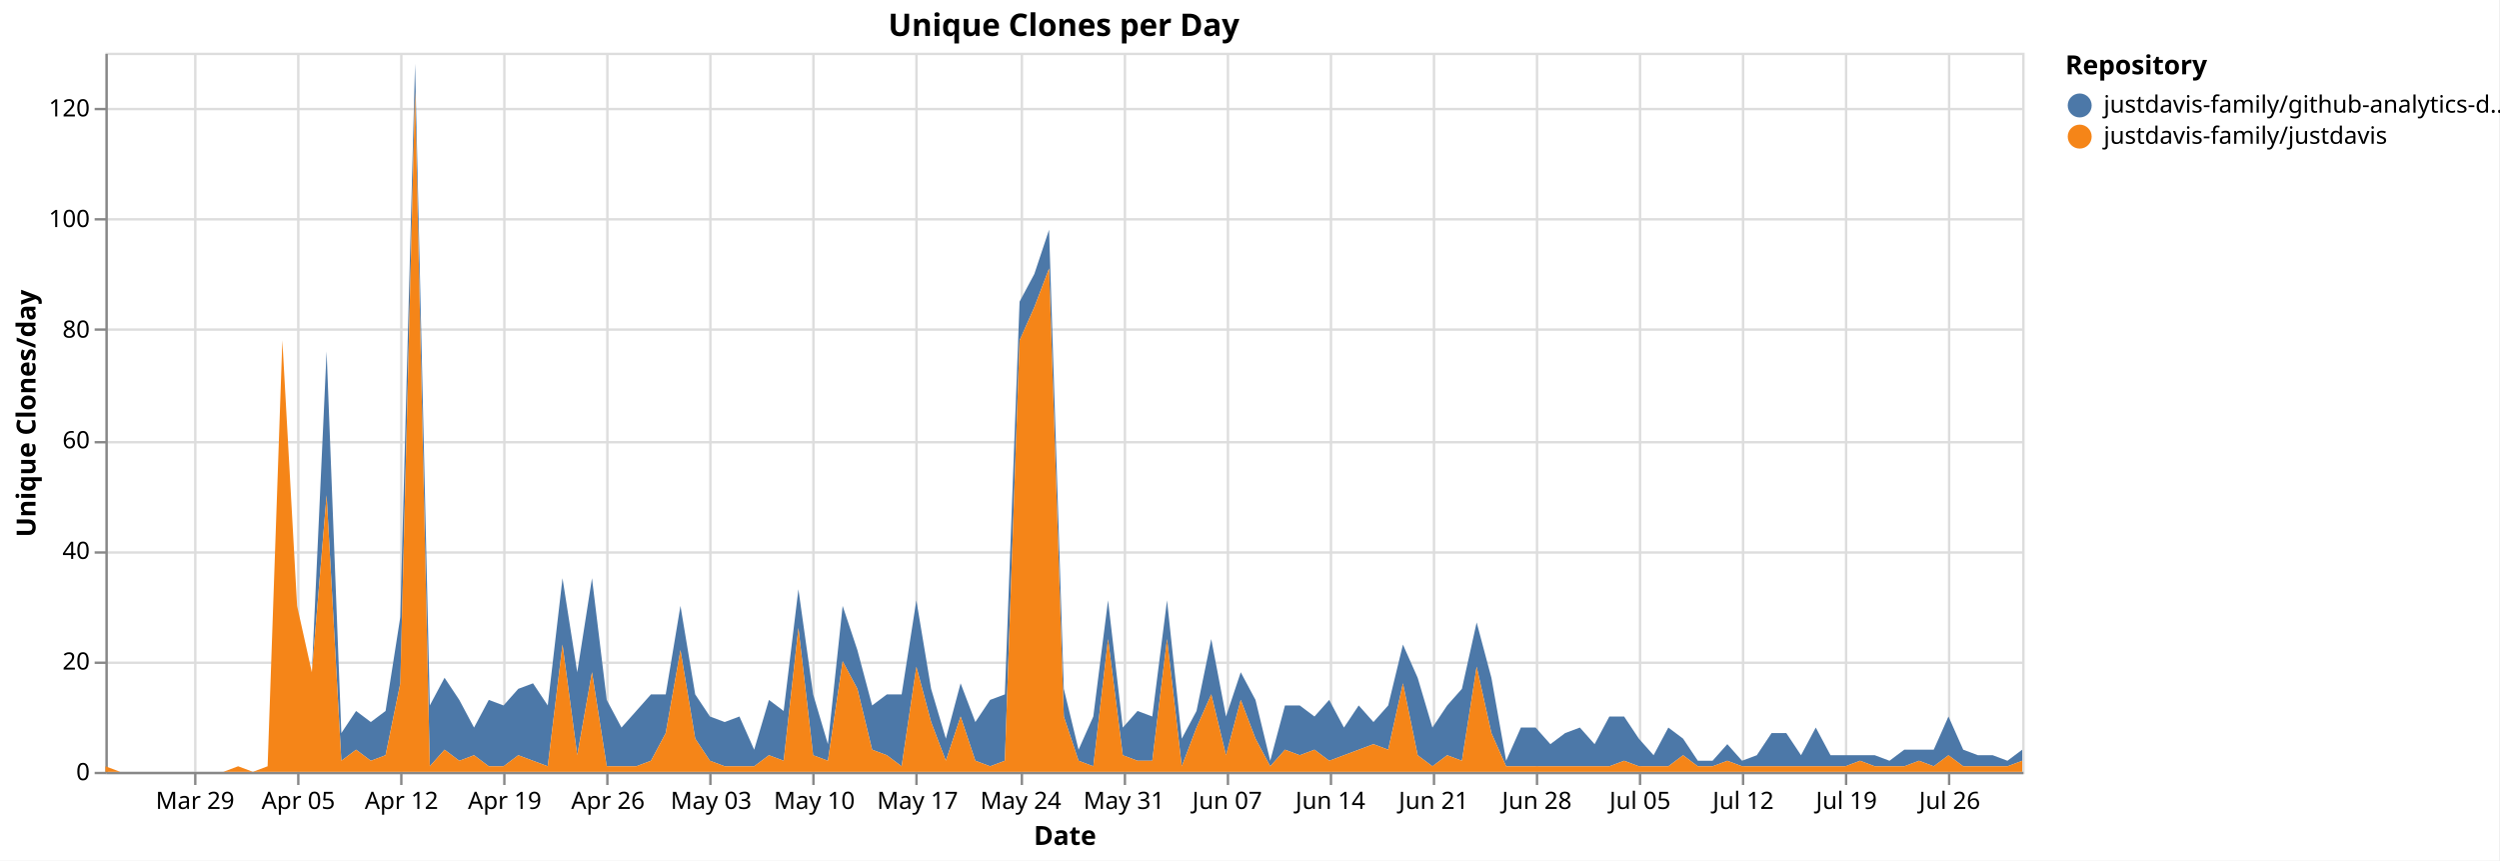
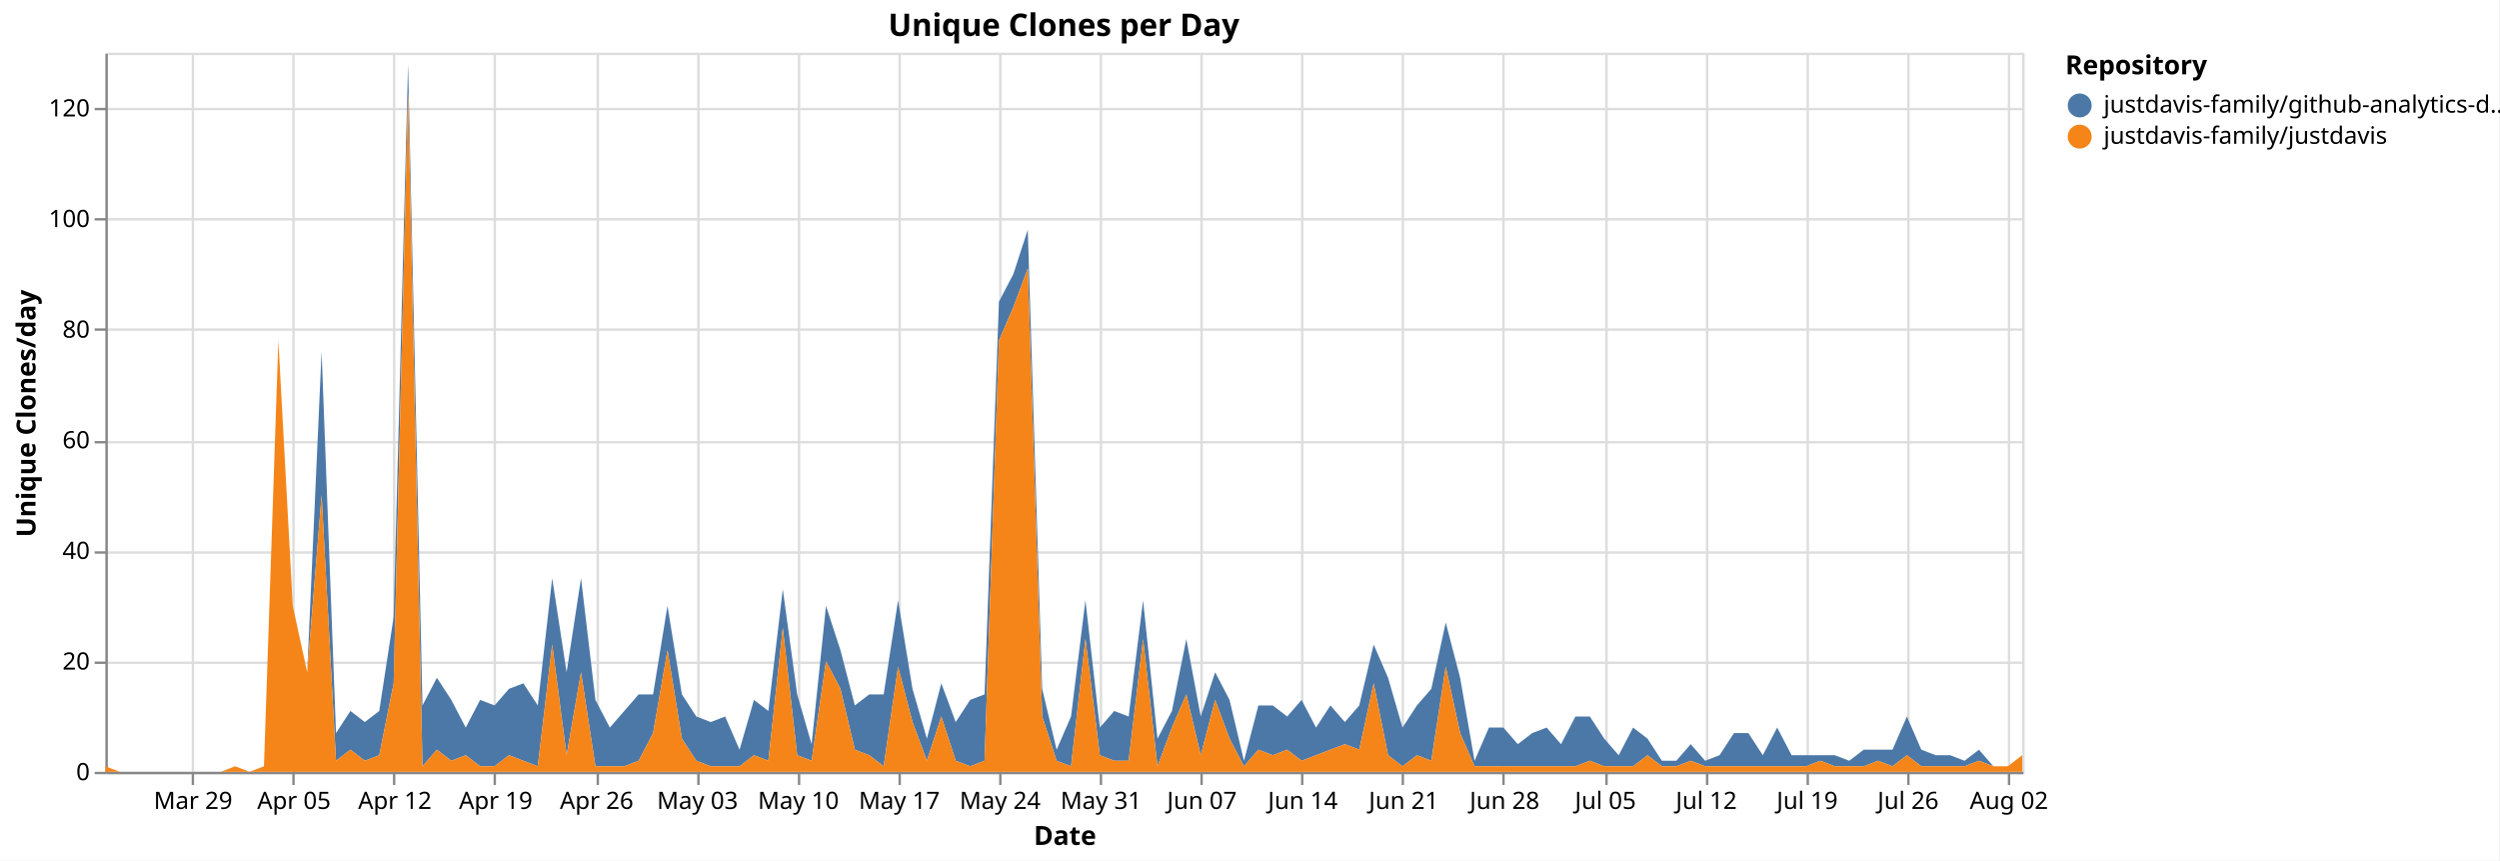
<svg xmlns="http://www.w3.org/2000/svg" version="1.1" class="marks" width="1043" height="359" viewBox="0 0 1043 359">
  <rect width="1043" height="359" fill="white" />
  <g fill="none" stroke-miterlimit="10" transform="translate(44,22)">
    <g class="mark-group role-frame root" role="graphics-object" aria-roledescription="group mark container">
      <g transform="translate(0,0)">
        <path class="background" aria-hidden="true" d="M0.5,0.5h800v300h-800Z" stroke="#ddd" />
        <g>
          <g class="mark-group role-axis" aria-hidden="true">
            <g transform="translate(0.5,300.5)">
              <path class="background" aria-hidden="true" d="M0,0h0v0h0Z" pointer-events="none" />
              <g>
                <g class="mark-rule role-axis-grid" pointer-events="none">
-                   <line transform="translate(37,-300)" x2="0" y2="300" stroke="#ddd" stroke-width="1" opacity="1" />
-                   <line transform="translate(80,-300)" x2="0" y2="300" stroke="#ddd" stroke-width="1" opacity="1" />
-                   <line transform="translate(123,-300)" x2="0" y2="300" stroke="#ddd" stroke-width="1" opacity="1" />
-                   <line transform="translate(166,-300)" x2="0" y2="300" stroke="#ddd" stroke-width="1" opacity="1" />
-                   <line transform="translate(209,-300)" x2="0" y2="300" stroke="#ddd" stroke-width="1" opacity="1" />
-                   <line transform="translate(252,-300)" x2="0" y2="300" stroke="#ddd" stroke-width="1" opacity="1" />
-                   <line transform="translate(295,-300)" x2="0" y2="300" stroke="#ddd" stroke-width="1" opacity="1" />
-                   <line transform="translate(338,-300)" x2="0" y2="300" stroke="#ddd" stroke-width="1" opacity="1" />
-                   <line transform="translate(382,-300)" x2="0" y2="300" stroke="#ddd" stroke-width="1" opacity="1" />
-                   <line transform="translate(425,-300)" x2="0" y2="300" stroke="#ddd" stroke-width="1" opacity="1" />
-                   <line transform="translate(468,-300)" x2="0" y2="300" stroke="#ddd" stroke-width="1" opacity="1" />
-                   <line transform="translate(511,-300)" x2="0" y2="300" stroke="#ddd" stroke-width="1" opacity="1" />
-                   <line transform="translate(554,-300)" x2="0" y2="300" stroke="#ddd" stroke-width="1" opacity="1" />
-                   <line transform="translate(597,-300)" x2="0" y2="300" stroke="#ddd" stroke-width="1" opacity="1" />
-                   <line transform="translate(640,-300)" x2="0" y2="300" stroke="#ddd" stroke-width="1" opacity="1" />
-                   <line transform="translate(683,-300)" x2="0" y2="300" stroke="#ddd" stroke-width="1" opacity="1" />
-                   <line transform="translate(726,-300)" x2="0" y2="300" stroke="#ddd" stroke-width="1" opacity="1" />
-                   <line transform="translate(769,-300)" x2="0" y2="300" stroke="#ddd" stroke-width="1" opacity="1" />
+                   <line transform="translate(36,-300)" x2="0" y2="300" stroke="#ddd" stroke-width="1" opacity="1" />
+                   <line transform="translate(78,-300)" x2="0" y2="300" stroke="#ddd" stroke-width="1" opacity="1" />
+                   <line transform="translate(120,-300)" x2="0" y2="300" stroke="#ddd" stroke-width="1" opacity="1" />
+                   <line transform="translate(162,-300)" x2="0" y2="300" stroke="#ddd" stroke-width="1" opacity="1" />
+                   <line transform="translate(205,-300)" x2="0" y2="300" stroke="#ddd" stroke-width="1" opacity="1" />
+                   <line transform="translate(247,-300)" x2="0" y2="300" stroke="#ddd" stroke-width="1" opacity="1" />
+                   <line transform="translate(289,-300)" x2="0" y2="300" stroke="#ddd" stroke-width="1" opacity="1" />
+                   <line transform="translate(331,-300)" x2="0" y2="300" stroke="#ddd" stroke-width="1" opacity="1" />
+                   <line transform="translate(373,-300)" x2="0" y2="300" stroke="#ddd" stroke-width="1" opacity="1" />
+                   <line transform="translate(415,-300)" x2="0" y2="300" stroke="#ddd" stroke-width="1" opacity="1" />
+                   <line transform="translate(457,-300)" x2="0" y2="300" stroke="#ddd" stroke-width="1" opacity="1" />
+                   <line transform="translate(499,-300)" x2="0" y2="300" stroke="#ddd" stroke-width="1" opacity="1" />
+                   <line transform="translate(541,-300)" x2="0" y2="300" stroke="#ddd" stroke-width="1" opacity="1" />
+                   <line transform="translate(583,-300)" x2="0" y2="300" stroke="#ddd" stroke-width="1" opacity="1" />
+                   <line transform="translate(626,-300)" x2="0" y2="300" stroke="#ddd" stroke-width="1" opacity="1" />
+                   <line transform="translate(668,-300)" x2="0" y2="300" stroke="#ddd" stroke-width="1" opacity="1" />
+                   <line transform="translate(710,-300)" x2="0" y2="300" stroke="#ddd" stroke-width="1" opacity="1" />
+                   <line transform="translate(752,-300)" x2="0" y2="300" stroke="#ddd" stroke-width="1" opacity="1" />
+                   <line transform="translate(794,-300)" x2="0" y2="300" stroke="#ddd" stroke-width="1" opacity="1" />
                </g>
              </g>
              <path class="foreground" aria-hidden="true" d="" pointer-events="none" display="none" />
            </g>
          </g>
          <g class="mark-group role-axis" aria-hidden="true">
            <g transform="translate(0.5,0.5)">
              <path class="background" aria-hidden="true" d="M0,0h0v0h0Z" pointer-events="none" />
              <g>
                <g class="mark-rule role-axis-grid" pointer-events="none">
                  <line transform="translate(0,300)" x2="800" y2="0" stroke="#ddd" stroke-width="1" opacity="1" />
                  <line transform="translate(0,254)" x2="800" y2="0" stroke="#ddd" stroke-width="1" opacity="1" />
                  <line transform="translate(0,208)" x2="800" y2="0" stroke="#ddd" stroke-width="1" opacity="1" />
                  <line transform="translate(0,162)" x2="800" y2="0" stroke="#ddd" stroke-width="1" opacity="1" />
                  <line transform="translate(0,115)" x2="800" y2="0" stroke="#ddd" stroke-width="1" opacity="1" />
                  <line transform="translate(0,69)" x2="800" y2="0" stroke="#ddd" stroke-width="1" opacity="1" />
                  <line transform="translate(0,23)" x2="800" y2="0" stroke="#ddd" stroke-width="1" opacity="1" />
                </g>
              </g>
              <path class="foreground" aria-hidden="true" d="" pointer-events="none" display="none" />
            </g>
          </g>
-           <g class="mark-group role-axis" role="graphics-symbol" aria-roledescription="axis" aria-label="X-axis titled 'Date' for a time scale with values from Monday, 23 March 2026, 12:00:00 AM to Friday, 31 July 2026, 12:00:00 AM">
+           <g class="mark-group role-axis" role="graphics-symbol" aria-roledescription="axis" aria-label="X-axis titled 'Date' for a time scale with values from Monday, 23 March 2026, 12:00:00 AM to Monday, 03 August 2026, 12:00:00 AM">
            <g transform="translate(0.5,300.5)">
              <path class="background" aria-hidden="true" d="M0,0h0v0h0Z" pointer-events="none" />
              <g>
                <g class="mark-rule role-axis-tick" pointer-events="none">
-                   <line transform="translate(37,0)" x2="0" y2="5" stroke="#888" stroke-width="1" opacity="1" />
-                   <line transform="translate(80,0)" x2="0" y2="5" stroke="#888" stroke-width="1" opacity="1" />
-                   <line transform="translate(123,0)" x2="0" y2="5" stroke="#888" stroke-width="1" opacity="1" />
-                   <line transform="translate(166,0)" x2="0" y2="5" stroke="#888" stroke-width="1" opacity="1" />
-                   <line transform="translate(209,0)" x2="0" y2="5" stroke="#888" stroke-width="1" opacity="1" />
-                   <line transform="translate(252,0)" x2="0" y2="5" stroke="#888" stroke-width="1" opacity="1" />
-                   <line transform="translate(295,0)" x2="0" y2="5" stroke="#888" stroke-width="1" opacity="1" />
-                   <line transform="translate(338,0)" x2="0" y2="5" stroke="#888" stroke-width="1" opacity="1" />
-                   <line transform="translate(382,0)" x2="0" y2="5" stroke="#888" stroke-width="1" opacity="1" />
-                   <line transform="translate(425,0)" x2="0" y2="5" stroke="#888" stroke-width="1" opacity="1" />
-                   <line transform="translate(468,0)" x2="0" y2="5" stroke="#888" stroke-width="1" opacity="1" />
-                   <line transform="translate(511,0)" x2="0" y2="5" stroke="#888" stroke-width="1" opacity="1" />
-                   <line transform="translate(554,0)" x2="0" y2="5" stroke="#888" stroke-width="1" opacity="1" />
-                   <line transform="translate(597,0)" x2="0" y2="5" stroke="#888" stroke-width="1" opacity="1" />
-                   <line transform="translate(640,0)" x2="0" y2="5" stroke="#888" stroke-width="1" opacity="1" />
-                   <line transform="translate(683,0)" x2="0" y2="5" stroke="#888" stroke-width="1" opacity="1" />
-                   <line transform="translate(726,0)" x2="0" y2="5" stroke="#888" stroke-width="1" opacity="1" />
-                   <line transform="translate(769,0)" x2="0" y2="5" stroke="#888" stroke-width="1" opacity="1" />
+                   <line transform="translate(36,0)" x2="0" y2="5" stroke="#888" stroke-width="1" opacity="1" />
+                   <line transform="translate(78,0)" x2="0" y2="5" stroke="#888" stroke-width="1" opacity="1" />
+                   <line transform="translate(120,0)" x2="0" y2="5" stroke="#888" stroke-width="1" opacity="1" />
+                   <line transform="translate(162,0)" x2="0" y2="5" stroke="#888" stroke-width="1" opacity="1" />
+                   <line transform="translate(205,0)" x2="0" y2="5" stroke="#888" stroke-width="1" opacity="1" />
+                   <line transform="translate(247,0)" x2="0" y2="5" stroke="#888" stroke-width="1" opacity="1" />
+                   <line transform="translate(289,0)" x2="0" y2="5" stroke="#888" stroke-width="1" opacity="1" />
+                   <line transform="translate(331,0)" x2="0" y2="5" stroke="#888" stroke-width="1" opacity="1" />
+                   <line transform="translate(373,0)" x2="0" y2="5" stroke="#888" stroke-width="1" opacity="1" />
+                   <line transform="translate(415,0)" x2="0" y2="5" stroke="#888" stroke-width="1" opacity="1" />
+                   <line transform="translate(457,0)" x2="0" y2="5" stroke="#888" stroke-width="1" opacity="1" />
+                   <line transform="translate(499,0)" x2="0" y2="5" stroke="#888" stroke-width="1" opacity="1" />
+                   <line transform="translate(541,0)" x2="0" y2="5" stroke="#888" stroke-width="1" opacity="1" />
+                   <line transform="translate(583,0)" x2="0" y2="5" stroke="#888" stroke-width="1" opacity="1" />
+                   <line transform="translate(626,0)" x2="0" y2="5" stroke="#888" stroke-width="1" opacity="1" />
+                   <line transform="translate(668,0)" x2="0" y2="5" stroke="#888" stroke-width="1" opacity="1" />
+                   <line transform="translate(710,0)" x2="0" y2="5" stroke="#888" stroke-width="1" opacity="1" />
+                   <line transform="translate(752,0)" x2="0" y2="5" stroke="#888" stroke-width="1" opacity="1" />
+                   <line transform="translate(794,0)" x2="0" y2="5" stroke="#888" stroke-width="1" opacity="1" />
                </g>
                <g class="mark-text role-axis-label" pointer-events="none">
-                   <text text-anchor="middle" transform="translate(36.92308,15)" font-family="sans-serif" font-size="10px" fill="#000" opacity="1">Mar 29</text>
-                   <text text-anchor="middle" transform="translate(80,15)" font-family="sans-serif" font-size="10px" fill="#000" opacity="1">Apr 05</text>
-                   <text text-anchor="middle" transform="translate(123.0769,15)" font-family="sans-serif" font-size="10px" fill="#000" opacity="1">Apr 12</text>
-                   <text text-anchor="middle" transform="translate(166.1538,15)" font-family="sans-serif" font-size="10px" fill="#000" opacity="1">Apr 19</text>
-                   <text text-anchor="middle" transform="translate(209.2308,15)" font-family="sans-serif" font-size="10px" fill="#000" opacity="1">Apr 26</text>
-                   <text text-anchor="middle" transform="translate(252.3077,15)" font-family="sans-serif" font-size="10px" fill="#000" opacity="1">May 03</text>
-                   <text text-anchor="middle" transform="translate(295.3846,15)" font-family="sans-serif" font-size="10px" fill="#000" opacity="1">May 10</text>
-                   <text text-anchor="middle" transform="translate(338.4615,15)" font-family="sans-serif" font-size="10px" fill="#000" opacity="1">May 17</text>
-                   <text text-anchor="middle" transform="translate(381.5385,15)" font-family="sans-serif" font-size="10px" fill="#000" opacity="1">May 24</text>
-                   <text text-anchor="middle" transform="translate(424.6154,15)" font-family="sans-serif" font-size="10px" fill="#000" opacity="1">May 31</text>
-                   <text text-anchor="middle" transform="translate(467.6923,15)" font-family="sans-serif" font-size="10px" fill="#000" opacity="1">Jun 07</text>
-                   <text text-anchor="middle" transform="translate(510.7692,15)" font-family="sans-serif" font-size="10px" fill="#000" opacity="1">Jun 14</text>
-                   <text text-anchor="middle" transform="translate(553.8462,15)" font-family="sans-serif" font-size="10px" fill="#000" opacity="1">Jun 21</text>
-                   <text text-anchor="middle" transform="translate(596.9231,15)" font-family="sans-serif" font-size="10px" fill="#000" opacity="1">Jun 28</text>
-                   <text text-anchor="middle" transform="translate(640,15)" font-family="sans-serif" font-size="10px" fill="#000" opacity="1">Jul 05</text>
-                   <text text-anchor="middle" transform="translate(683.0769,15)" font-family="sans-serif" font-size="10px" fill="#000" opacity="1">Jul 12</text>
-                   <text text-anchor="middle" transform="translate(726.1538,15)" font-family="sans-serif" font-size="10px" fill="#000" opacity="1">Jul 19</text>
-                   <text text-anchor="middle" transform="translate(769.2308,15)" font-family="sans-serif" font-size="10px" fill="#000" opacity="1">Jul 26</text>
+                   <text text-anchor="middle" transform="translate(36.09023,15)" font-family="sans-serif" font-size="10px" fill="#000" opacity="1">Mar 29</text>
+                   <text text-anchor="middle" transform="translate(78.19549,15)" font-family="sans-serif" font-size="10px" fill="#000" opacity="1">Apr 05</text>
+                   <text text-anchor="middle" transform="translate(120.3008,15)" font-family="sans-serif" font-size="10px" fill="#000" opacity="1">Apr 12</text>
+                   <text text-anchor="middle" transform="translate(162.406,15)" font-family="sans-serif" font-size="10px" fill="#000" opacity="1">Apr 19</text>
+                   <text text-anchor="middle" transform="translate(204.5113,15)" font-family="sans-serif" font-size="10px" fill="#000" opacity="1">Apr 26</text>
+                   <text text-anchor="middle" transform="translate(246.6165,15)" font-family="sans-serif" font-size="10px" fill="#000" opacity="1">May 03</text>
+                   <text text-anchor="middle" transform="translate(288.7218,15)" font-family="sans-serif" font-size="10px" fill="#000" opacity="1">May 10</text>
+                   <text text-anchor="middle" transform="translate(330.8271,15)" font-family="sans-serif" font-size="10px" fill="#000" opacity="1">May 17</text>
+                   <text text-anchor="middle" transform="translate(372.9323,15)" font-family="sans-serif" font-size="10px" fill="#000" opacity="1">May 24</text>
+                   <text text-anchor="middle" transform="translate(415.0376,15)" font-family="sans-serif" font-size="10px" fill="#000" opacity="1">May 31</text>
+                   <text text-anchor="middle" transform="translate(457.1429,15)" font-family="sans-serif" font-size="10px" fill="#000" opacity="1">Jun 07</text>
+                   <text text-anchor="middle" transform="translate(499.2481,15)" font-family="sans-serif" font-size="10px" fill="#000" opacity="1">Jun 14</text>
+                   <text text-anchor="middle" transform="translate(541.3534,15)" font-family="sans-serif" font-size="10px" fill="#000" opacity="1">Jun 21</text>
+                   <text text-anchor="middle" transform="translate(583.4586,15)" font-family="sans-serif" font-size="10px" fill="#000" opacity="1">Jun 28</text>
+                   <text text-anchor="middle" transform="translate(625.5639,15)" font-family="sans-serif" font-size="10px" fill="#000" opacity="1">Jul 05</text>
+                   <text text-anchor="middle" transform="translate(667.6692,15)" font-family="sans-serif" font-size="10px" fill="#000" opacity="1">Jul 12</text>
+                   <text text-anchor="middle" transform="translate(709.7744,15)" font-family="sans-serif" font-size="10px" fill="#000" opacity="1">Jul 19</text>
+                   <text text-anchor="middle" transform="translate(751.8797,15)" font-family="sans-serif" font-size="10px" fill="#000" opacity="1">Jul 26</text>
+                   <text text-anchor="middle" transform="translate(793.985,15)" font-family="sans-serif" font-size="10px" fill="#000" opacity="1">Aug 02</text>
                </g>
                <g class="mark-rule role-axis-domain" pointer-events="none">
                  <line transform="translate(0,0)" x2="800" y2="0" stroke="#888" stroke-width="1" opacity="1" />
                </g>
                <g class="mark-text role-axis-title" pointer-events="none">
                  <text text-anchor="middle" transform="translate(400,30)" font-family="sans-serif" font-size="11px" font-weight="bold" fill="#000" opacity="1">Date</text>
                </g>
              </g>
              <path class="foreground" aria-hidden="true" d="" pointer-events="none" display="none" />
            </g>
          </g>
          <g class="mark-group role-axis" role="graphics-symbol" aria-roledescription="axis" aria-label="Y-axis titled 'Unique Clones/day' for a linear scale with values from 0 to 130">
            <g transform="translate(0.5,0.5)">
              <path class="background" aria-hidden="true" d="M0,0h0v0h0Z" pointer-events="none" />
              <g>
                <g class="mark-rule role-axis-tick" pointer-events="none">
                  <line transform="translate(0,300)" x2="-5" y2="0" stroke="#888" stroke-width="1" opacity="1" />
                  <line transform="translate(0,254)" x2="-5" y2="0" stroke="#888" stroke-width="1" opacity="1" />
                  <line transform="translate(0,208)" x2="-5" y2="0" stroke="#888" stroke-width="1" opacity="1" />
                  <line transform="translate(0,162)" x2="-5" y2="0" stroke="#888" stroke-width="1" opacity="1" />
                  <line transform="translate(0,115)" x2="-5" y2="0" stroke="#888" stroke-width="1" opacity="1" />
                  <line transform="translate(0,69)" x2="-5" y2="0" stroke="#888" stroke-width="1" opacity="1" />
                  <line transform="translate(0,23)" x2="-5" y2="0" stroke="#888" stroke-width="1" opacity="1" />
                </g>
                <g class="mark-text role-axis-label" pointer-events="none">
                  <text text-anchor="end" transform="translate(-7,303)" font-family="sans-serif" font-size="10px" fill="#000" opacity="1">0</text>
                  <text text-anchor="end" transform="translate(-7,256.8462)" font-family="sans-serif" font-size="10px" fill="#000" opacity="1">20</text>
                  <text text-anchor="end" transform="translate(-7,210.6923)" font-family="sans-serif" font-size="10px" fill="#000" opacity="1">40</text>
                  <text text-anchor="end" transform="translate(-7,164.5385)" font-family="sans-serif" font-size="10px" fill="#000" opacity="1">60</text>
                  <text text-anchor="end" transform="translate(-7,118.3846)" font-family="sans-serif" font-size="10px" fill="#000" opacity="1">80</text>
                  <text text-anchor="end" transform="translate(-7,72.23077)" font-family="sans-serif" font-size="10px" fill="#000" opacity="1">100</text>
                  <text text-anchor="end" transform="translate(-7,26.07692)" font-family="sans-serif" font-size="10px" fill="#000" opacity="1">120</text>
                </g>
                <g class="mark-rule role-axis-domain" pointer-events="none">
                  <line transform="translate(0,300)" x2="0" y2="-300" stroke="#888" stroke-width="1" opacity="1" />
                </g>
                <g class="mark-text role-axis-title" pointer-events="none">
                  <text text-anchor="middle" transform="translate(-27.68457,150) rotate(-90) translate(0,-2)" font-family="sans-serif" font-size="11px" font-weight="bold" fill="#000" opacity="1">Unique Clones/day</text>
                </g>
              </g>
              <path class="foreground" aria-hidden="true" d="" pointer-events="none" display="none" />
            </g>
          </g>
          <g class="mark-group role-scope pathgroup" role="graphics-object" aria-roledescription="group mark container">
            <g transform="translate(0,0)">
              <path class="background" aria-hidden="true" d="M0,0h800v300h-800Z" />
              <g>
                <g class="mark-area role-mark marks" role="graphics-object" aria-roledescription="area mark container">
-                   <path aria-label="Date: Mar 23, 2026; Unique Clones/day: 0; Repository: justdavis-family/github-analytics-data" role="graphics-symbol" aria-roledescription="area mark" d="M0,297.692L6.154,300L12.308,300L18.462,300L24.615,300L30.769,300L36.923,300L43.077,300L49.231,300L55.385,297.692L61.538,300L67.692,297.692L73.846,120L80,230.769L86.154,258.462L92.308,124.615L98.462,283.846L104.615,274.615L110.769,279.231L116.923,274.615L123.077,235.385L129.231,4.615L135.385,272.308L141.538,260.769L147.692,270L153.846,281.538L160,270L166.154,272.308L172.308,265.385L178.462,263.077L184.615,272.308L190.769,219.231L196.923,258.462L203.077,219.231L209.231,270L215.385,281.538L221.538,274.615L227.692,267.692L233.846,267.692L240,230.769L246.154,267.692L252.308,276.923L258.462,279.231L264.615,276.923L270.769,290.769L276.923,270L283.077,274.615L289.231,223.846L295.385,267.692L301.538,288.462L307.692,230.769L313.846,249.231L320,272.308L326.154,267.692L332.308,267.692L338.462,228.462L344.615,265.385L350.769,286.154L356.923,263.077L363.077,279.231L369.231,270L375.385,267.692L381.538,103.846L387.692,92.308L393.846,73.846L400,265.385L406.154,290.769L412.308,276.923L418.462,228.462L424.615,281.538L430.769,274.615L436.923,276.923L443.077,228.462L449.231,286.154L455.385,274.615L461.538,244.615L467.692,276.923L473.846,258.462L480,270L486.154,295.385L492.308,272.308L498.462,272.308L504.615,276.923L510.769,270L516.923,281.538L523.077,272.308L529.231,279.231L535.385,272.308L541.538,246.923L547.692,260.769L553.846,281.538L560,272.308L566.154,265.385L572.308,237.692L578.462,260.769L584.615,295.385L590.769,281.538L596.923,281.538L603.077,288.462L609.231,283.846L615.385,281.538L621.538,288.462L627.692,276.923L633.846,276.923L640,286.154L646.154,293.077L652.308,281.538L658.462,286.154L664.615,295.385L670.769,295.385L676.923,288.462L683.077,295.385L689.231,293.077L695.385,283.846L701.538,283.846L707.692,293.077L713.846,281.538L720,293.077L726.154,293.077L732.308,293.077L738.462,293.077L744.615,295.385L750.769,290.769L756.923,290.769L763.077,290.769L769.231,276.923L775.385,290.769L781.538,293.077L787.692,293.077L793.846,295.385L800,290.769L800,295.385L793.846,297.692L787.692,297.692L781.538,297.692L775.385,297.692L769.231,293.077L763.077,297.692L756.923,295.385L750.769,297.692L744.615,297.692L738.462,297.692L732.308,295.385L726.154,297.692L720,297.692L713.846,297.692L707.692,297.692L701.538,297.692L695.385,297.692L689.231,297.692L683.077,297.692L676.923,295.385L670.769,297.692L664.615,297.692L658.462,293.077L652.308,297.692L646.154,297.692L640,297.692L633.846,295.385L627.692,297.692L621.538,297.692L615.385,297.692L609.231,297.692L603.077,297.692L596.923,297.692L590.769,297.692L584.615,297.692L578.462,283.846L572.308,256.154L566.154,295.385L560,293.077L553.846,297.692L547.692,293.077L541.538,263.077L535.385,290.769L529.231,288.462L523.077,290.769L516.923,293.077L510.769,295.385L504.615,290.769L498.462,293.077L492.308,290.769L486.154,297.692L480,286.154L473.846,270L467.692,293.077L461.538,267.692L455.385,281.538L449.231,297.692L443.077,244.615L436.923,295.385L430.769,295.385L424.615,293.077L418.462,244.615L412.308,297.692L406.154,295.385L400,276.923L393.846,90L387.692,106.154L381.538,120L375.385,295.385L369.231,297.692L363.077,295.385L356.923,276.923L350.769,295.385L344.615,279.231L338.462,256.154L332.308,297.692L326.154,293.077L320,290.769L313.846,265.385L307.692,253.846L301.538,295.385L295.385,293.077L289.231,240L283.077,295.385L276.923,293.077L270.769,297.692L264.615,297.692L258.462,297.692L252.308,295.385L246.154,286.154L240,249.231L233.846,283.846L227.692,295.385L221.538,297.692L215.385,297.692L209.231,297.692L203.077,258.462L196.923,293.077L190.769,246.923L184.615,297.692L178.462,295.385L172.308,293.077L166.154,297.692L160,297.692L153.846,293.077L147.692,295.385L141.538,290.769L135.385,297.692L129.231,16.154L123.077,263.077L116.923,293.077L110.769,295.385L104.615,290.769L98.462,295.385L92.308,184.615L86.154,258.462L80,230.769L73.846,120L67.692,297.692L61.538,300L55.385,297.692L49.231,300L43.077,300L36.923,300L30.769,300L24.615,300L18.462,300L12.308,300L6.154,300L0,297.692Z" fill="#4c78a8" />
+                   <path aria-label="Date: Mar 23, 2026; Unique Clones/day: 0; Repository: justdavis-family/github-analytics-data" role="graphics-symbol" aria-roledescription="area mark" d="M0,297.692L6.015,300L12.03,300L18.045,300L24.06,300L30.075,300L36.09,300L42.105,300L48.12,300L54.135,297.692L60.15,300L66.165,297.692L72.18,120L78.195,230.769L84.211,258.462L90.226,124.615L96.241,283.846L102.256,274.615L108.271,279.231L114.286,274.615L120.301,235.385L126.316,4.615L132.331,272.308L138.346,260.769L144.361,270L150.376,281.538L156.391,270L162.406,272.308L168.421,265.385L174.436,263.077L180.451,272.308L186.466,219.231L192.481,258.462L198.496,219.231L204.511,270L210.526,281.538L216.541,274.615L222.556,267.692L228.571,267.692L234.586,230.769L240.602,267.692L246.617,276.923L252.632,279.231L258.647,276.923L264.662,290.769L270.677,270L276.692,274.615L282.707,223.846L288.722,267.692L294.737,288.462L300.752,230.769L306.767,249.231L312.782,272.308L318.797,267.692L324.812,267.692L330.827,228.462L336.842,265.385L342.857,286.154L348.872,263.077L354.887,279.231L360.902,270L366.917,267.692L372.932,103.846L378.947,92.308L384.962,73.846L390.977,265.385L396.992,290.769L403.008,276.923L409.023,228.462L415.038,281.538L421.053,274.615L427.068,276.923L433.083,228.462L439.098,286.154L445.113,274.615L451.128,244.615L457.143,276.923L463.158,258.462L469.173,270L475.188,295.385L481.203,272.308L487.218,272.308L493.233,276.923L499.248,270L505.263,281.538L511.278,272.308L517.293,279.231L523.308,272.308L529.323,246.923L535.338,260.769L541.353,281.538L547.368,272.308L553.383,265.385L559.398,237.692L565.414,260.769L571.429,295.385L577.444,281.538L583.459,281.538L589.474,288.462L595.489,283.846L601.504,281.538L607.519,288.462L613.534,276.923L619.549,276.923L625.564,286.154L631.579,293.077L637.594,281.538L643.609,286.154L649.624,295.385L655.639,295.385L661.654,288.462L667.669,295.385L673.684,293.077L679.699,283.846L685.714,283.846L691.729,293.077L697.744,281.538L703.759,293.077L709.774,293.077L715.789,293.077L721.805,293.077L727.82,295.385L733.835,290.769L739.85,290.769L745.865,290.769L751.88,276.923L757.895,290.769L763.91,293.077L769.925,293.077L775.94,295.385L781.955,290.769L787.97,297.692L793.985,297.692L800,293.077L800,293.077L793.985,297.692L787.97,297.692L781.955,295.385L775.94,297.692L769.925,297.692L763.91,297.692L757.895,297.692L751.88,293.077L745.865,297.692L739.85,295.385L733.835,297.692L727.82,297.692L721.805,297.692L715.789,295.385L709.774,297.692L703.759,297.692L697.744,297.692L691.729,297.692L685.714,297.692L679.699,297.692L673.684,297.692L667.669,297.692L661.654,295.385L655.639,297.692L649.624,297.692L643.609,293.077L637.594,297.692L631.579,297.692L625.564,297.692L619.549,295.385L613.534,297.692L607.519,297.692L601.504,297.692L595.489,297.692L589.474,297.692L583.459,297.692L577.444,297.692L571.429,297.692L565.414,283.846L559.398,256.154L553.383,295.385L547.368,293.077L541.353,297.692L535.338,293.077L529.323,263.077L523.308,290.769L517.293,288.462L511.278,290.769L505.263,293.077L499.248,295.385L493.233,290.769L487.218,293.077L481.203,290.769L475.188,297.692L469.173,286.154L463.158,270L457.143,293.077L451.128,267.692L445.113,281.538L439.098,297.692L433.083,244.615L427.068,295.385L421.053,295.385L415.038,293.077L409.023,244.615L403.008,297.692L396.992,295.385L390.977,276.923L384.962,90L378.947,106.154L372.932,120L366.917,295.385L360.902,297.692L354.887,295.385L348.872,276.923L342.857,295.385L336.842,279.231L330.827,256.154L324.812,297.692L318.797,293.077L312.782,290.769L306.767,265.385L300.752,253.846L294.737,295.385L288.722,293.077L282.707,240L276.692,295.385L270.677,293.077L264.662,297.692L258.647,297.692L252.632,297.692L246.617,295.385L240.602,286.154L234.586,249.231L228.571,283.846L222.556,295.385L216.541,297.692L210.526,297.692L204.511,297.692L198.496,258.462L192.481,293.077L186.466,246.923L180.451,297.692L174.436,295.385L168.421,293.077L162.406,297.692L156.391,297.692L150.376,293.077L144.361,295.385L138.346,290.769L132.331,297.692L126.316,16.154L120.301,263.077L114.286,293.077L108.271,295.385L102.256,290.769L96.241,295.385L90.226,184.615L84.211,258.462L78.195,230.769L72.18,120L66.165,297.692L60.15,300L54.135,297.692L48.12,300L42.105,300L36.09,300L30.075,300L24.06,300L18.045,300L12.03,300L6.015,300L0,297.692Z" fill="#4c78a8" />
                </g>
              </g>
              <path class="foreground" aria-hidden="true" d="" display="none" />
            </g>
            <g transform="translate(0,0)">
              <path class="background" aria-hidden="true" d="M0,0h800v300h-800Z" />
              <g>
                <g class="mark-area role-mark marks" role="graphics-object" aria-roledescription="area mark container">
-                   <path aria-label="Date: Mar 23, 2026; Unique Clones/day: 1; Repository: justdavis-family/justdavis" role="graphics-symbol" aria-roledescription="area mark" d="M0,297.692L6.154,300L12.308,300L18.462,300L24.615,300L30.769,300L36.923,300L43.077,300L49.231,300L55.385,297.692L61.538,300L67.692,297.692L73.846,120L80,230.769L86.154,258.462L92.308,184.615L98.462,295.385L104.615,290.769L110.769,295.385L116.923,293.077L123.077,263.077L129.231,16.154L135.385,297.692L141.538,290.769L147.692,295.385L153.846,293.077L160,297.692L166.154,297.692L172.308,293.077L178.462,295.385L184.615,297.692L190.769,246.923L196.923,293.077L203.077,258.462L209.231,297.692L215.385,297.692L221.538,297.692L227.692,295.385L233.846,283.846L240,249.231L246.154,286.154L252.308,295.385L258.462,297.692L264.615,297.692L270.769,297.692L276.923,293.077L283.077,295.385L289.231,240L295.385,293.077L301.538,295.385L307.692,253.846L313.846,265.385L320,290.769L326.154,293.077L332.308,297.692L338.462,256.154L344.615,279.231L350.769,295.385L356.923,276.923L363.077,295.385L369.231,297.692L375.385,295.385L381.538,120L387.692,106.154L393.846,90L400,276.923L406.154,295.385L412.308,297.692L418.462,244.615L424.615,293.077L430.769,295.385L436.923,295.385L443.077,244.615L449.231,297.692L455.385,281.538L461.538,267.692L467.692,293.077L473.846,270L480,286.154L486.154,297.692L492.308,290.769L498.462,293.077L504.615,290.769L510.769,295.385L516.923,293.077L523.077,290.769L529.231,288.462L535.385,290.769L541.538,263.077L547.692,293.077L553.846,297.692L560,293.077L566.154,295.385L572.308,256.154L578.462,283.846L584.615,297.692L590.769,297.692L596.923,297.692L603.077,297.692L609.231,297.692L615.385,297.692L621.538,297.692L627.692,297.692L633.846,295.385L640,297.692L646.154,297.692L652.308,297.692L658.462,293.077L664.615,297.692L670.769,297.692L676.923,295.385L683.077,297.692L689.231,297.692L695.385,297.692L701.538,297.692L707.692,297.692L713.846,297.692L720,297.692L726.154,297.692L732.308,295.385L738.462,297.692L744.615,297.692L750.769,297.692L756.923,295.385L763.077,297.692L769.231,293.077L775.385,297.692L781.538,297.692L787.692,297.692L793.846,297.692L800,295.385L800,300L793.846,300L787.692,300L781.538,300L775.385,300L769.231,300L763.077,300L756.923,300L750.769,300L744.615,300L738.462,300L732.308,300L726.154,300L720,300L713.846,300L707.692,300L701.538,300L695.385,300L689.231,300L683.077,300L676.923,300L670.769,300L664.615,300L658.462,300L652.308,300L646.154,300L640,300L633.846,300L627.692,300L621.538,300L615.385,300L609.231,300L603.077,300L596.923,300L590.769,300L584.615,300L578.462,300L572.308,300L566.154,300L560,300L553.846,300L547.692,300L541.538,300L535.385,300L529.231,300L523.077,300L516.923,300L510.769,300L504.615,300L498.462,300L492.308,300L486.154,300L480,300L473.846,300L467.692,300L461.538,300L455.385,300L449.231,300L443.077,300L436.923,300L430.769,300L424.615,300L418.462,300L412.308,300L406.154,300L400,300L393.846,300L387.692,300L381.538,300L375.385,300L369.231,300L363.077,300L356.923,300L350.769,300L344.615,300L338.462,300L332.308,300L326.154,300L320,300L313.846,300L307.692,300L301.538,300L295.385,300L289.231,300L283.077,300L276.923,300L270.769,300L264.615,300L258.462,300L252.308,300L246.154,300L240,300L233.846,300L227.692,300L221.538,300L215.385,300L209.231,300L203.077,300L196.923,300L190.769,300L184.615,300L178.462,300L172.308,300L166.154,300L160,300L153.846,300L147.692,300L141.538,300L135.385,300L129.231,300L123.077,300L116.923,300L110.769,300L104.615,300L98.462,300L92.308,300L86.154,300L80,300L73.846,300L67.692,300L61.538,300L55.385,300L49.231,300L43.077,300L36.923,300L30.769,300L24.615,300L18.462,300L12.308,300L6.154,300L0,300Z" fill="#f58518" />
+                   <path aria-label="Date: Mar 23, 2026; Unique Clones/day: 1; Repository: justdavis-family/justdavis" role="graphics-symbol" aria-roledescription="area mark" d="M0,297.692L6.015,300L12.03,300L18.045,300L24.06,300L30.075,300L36.09,300L42.105,300L48.12,300L54.135,297.692L60.15,300L66.165,297.692L72.18,120L78.195,230.769L84.211,258.462L90.226,184.615L96.241,295.385L102.256,290.769L108.271,295.385L114.286,293.077L120.301,263.077L126.316,16.154L132.331,297.692L138.346,290.769L144.361,295.385L150.376,293.077L156.391,297.692L162.406,297.692L168.421,293.077L174.436,295.385L180.451,297.692L186.466,246.923L192.481,293.077L198.496,258.462L204.511,297.692L210.526,297.692L216.541,297.692L222.556,295.385L228.571,283.846L234.586,249.231L240.602,286.154L246.617,295.385L252.632,297.692L258.647,297.692L264.662,297.692L270.677,293.077L276.692,295.385L282.707,240L288.722,293.077L294.737,295.385L300.752,253.846L306.767,265.385L312.782,290.769L318.797,293.077L324.812,297.692L330.827,256.154L336.842,279.231L342.857,295.385L348.872,276.923L354.887,295.385L360.902,297.692L366.917,295.385L372.932,120L378.947,106.154L384.962,90L390.977,276.923L396.992,295.385L403.008,297.692L409.023,244.615L415.038,293.077L421.053,295.385L427.068,295.385L433.083,244.615L439.098,297.692L445.113,281.538L451.128,267.692L457.143,293.077L463.158,270L469.173,286.154L475.188,297.692L481.203,290.769L487.218,293.077L493.233,290.769L499.248,295.385L505.263,293.077L511.278,290.769L517.293,288.462L523.308,290.769L529.323,263.077L535.338,293.077L541.353,297.692L547.368,293.077L553.383,295.385L559.398,256.154L565.414,283.846L571.429,297.692L577.444,297.692L583.459,297.692L589.474,297.692L595.489,297.692L601.504,297.692L607.519,297.692L613.534,297.692L619.549,295.385L625.564,297.692L631.579,297.692L637.594,297.692L643.609,293.077L649.624,297.692L655.639,297.692L661.654,295.385L667.669,297.692L673.684,297.692L679.699,297.692L685.714,297.692L691.729,297.692L697.744,297.692L703.759,297.692L709.774,297.692L715.789,295.385L721.805,297.692L727.82,297.692L733.835,297.692L739.85,295.385L745.865,297.692L751.88,293.077L757.895,297.692L763.91,297.692L769.925,297.692L775.94,297.692L781.955,295.385L787.97,297.692L793.985,297.692L800,293.077L800,300L793.985,300L787.97,300L781.955,300L775.94,300L769.925,300L763.91,300L757.895,300L751.88,300L745.865,300L739.85,300L733.835,300L727.82,300L721.805,300L715.789,300L709.774,300L703.759,300L697.744,300L691.729,300L685.714,300L679.699,300L673.684,300L667.669,300L661.654,300L655.639,300L649.624,300L643.609,300L637.594,300L631.579,300L625.564,300L619.549,300L613.534,300L607.519,300L601.504,300L595.489,300L589.474,300L583.459,300L577.444,300L571.429,300L565.414,300L559.398,300L553.383,300L547.368,300L541.353,300L535.338,300L529.323,300L523.308,300L517.293,300L511.278,300L505.263,300L499.248,300L493.233,300L487.218,300L481.203,300L475.188,300L469.173,300L463.158,300L457.143,300L451.128,300L445.113,300L439.098,300L433.083,300L427.068,300L421.053,300L415.038,300L409.023,300L403.008,300L396.992,300L390.977,300L384.962,300L378.947,300L372.932,300L366.917,300L360.902,300L354.887,300L348.872,300L342.857,300L336.842,300L330.827,300L324.812,300L318.797,300L312.782,300L306.767,300L300.752,300L294.737,300L288.722,300L282.707,300L276.692,300L270.677,300L264.662,300L258.647,300L252.632,300L246.617,300L240.602,300L234.586,300L228.571,300L222.556,300L216.541,300L210.526,300L204.511,300L198.496,300L192.481,300L186.466,300L180.451,300L174.436,300L168.421,300L162.406,300L156.391,300L150.376,300L144.361,300L138.346,300L132.331,300L126.316,300L120.301,300L114.286,300L108.271,300L102.256,300L96.241,300L90.226,300L84.211,300L78.195,300L72.18,300L66.165,300L60.15,300L54.135,300L48.12,300L42.105,300L36.09,300L30.075,300L24.06,300L18.045,300L12.03,300L6.015,300L0,300Z" fill="#f58518" />
                </g>
              </g>
              <path class="foreground" aria-hidden="true" d="" display="none" />
            </g>
          </g>
          <g class="mark-group role-legend" role="graphics-symbol" aria-roledescription="legend" aria-label="Symbol legend titled 'Repository' for fill color with 2 values: justdavis-family/github-analytics-data, justdavis-family/justdavis">
            <g transform="translate(818,0)">
              <path class="background" aria-hidden="true" d="M0,0h176v40h-176Z" pointer-events="none" />
              <g>
                <g class="mark-group role-legend-entry">
                  <g transform="translate(0,16)">
                    <path class="background" aria-hidden="true" d="M0,0h0v0h0Z" pointer-events="none" />
                    <g>
                      <g class="mark-group role-scope" role="graphics-object" aria-roledescription="group mark container">
                        <g transform="translate(0,0)">
                          <path class="background" aria-hidden="true" d="M0,0h176v11h-176Z" pointer-events="none" opacity="1" />
                          <g>
                            <g class="mark-symbol role-legend-symbol" pointer-events="none">
                              <path transform="translate(6,6)" d="M5,0A5,5,0,1,1,-5,0A5,5,0,1,1,5,0" fill="#4c78a8" stroke-width="1.5" opacity="1" />
                            </g>
                            <g class="mark-text role-legend-label" pointer-events="none">
                              <text text-anchor="start" transform="translate(16,9)" font-family="sans-serif" font-size="10px" fill="#000" opacity="1">justdavis-family/github-analytics-d…</text>
                            </g>
                          </g>
                          <path class="foreground" aria-hidden="true" d="" pointer-events="none" display="none" />
                        </g>
                        <g transform="translate(0,13)">
                          <path class="background" aria-hidden="true" d="M0,0h176v11h-176Z" pointer-events="none" opacity="1" />
                          <g>
                            <g class="mark-symbol role-legend-symbol" pointer-events="none">
                              <path transform="translate(6,6)" d="M5,0A5,5,0,1,1,-5,0A5,5,0,1,1,5,0" fill="#f58518" stroke-width="1.5" opacity="1" />
                            </g>
                            <g class="mark-text role-legend-label" pointer-events="none">
                              <text text-anchor="start" transform="translate(16,9)" font-family="sans-serif" font-size="10px" fill="#000" opacity="1">justdavis-family/justdavis</text>
                            </g>
                          </g>
                          <path class="foreground" aria-hidden="true" d="" pointer-events="none" display="none" />
                        </g>
                      </g>
                    </g>
                    <path class="foreground" aria-hidden="true" d="" pointer-events="none" display="none" />
                  </g>
                </g>
                <g class="mark-text role-legend-title" pointer-events="none">
                  <text text-anchor="start" transform="translate(0,9)" font-family="sans-serif" font-size="11px" font-weight="bold" fill="#000" opacity="1">Repository</text>
                </g>
              </g>
              <path class="foreground" aria-hidden="true" d="" pointer-events="none" display="none" />
            </g>
          </g>
          <g class="mark-group role-title">
            <g transform="translate(400,-17)">
              <path class="background" aria-hidden="true" d="M0,0h0v0h0Z" pointer-events="none" />
              <g>
                <g class="mark-text role-title-text" role="graphics-symbol" aria-roledescription="title" aria-label="Title text 'Unique Clones per Day'" pointer-events="none">
                  <text text-anchor="middle" transform="translate(0,10)" font-family="sans-serif" font-size="13px" font-weight="bold" fill="#000" opacity="1">Unique Clones per Day</text>
                </g>
              </g>
              <path class="foreground" aria-hidden="true" d="" pointer-events="none" display="none" />
            </g>
          </g>
        </g>
        <path class="foreground" aria-hidden="true" d="" display="none" />
      </g>
    </g>
  </g>
</svg>
